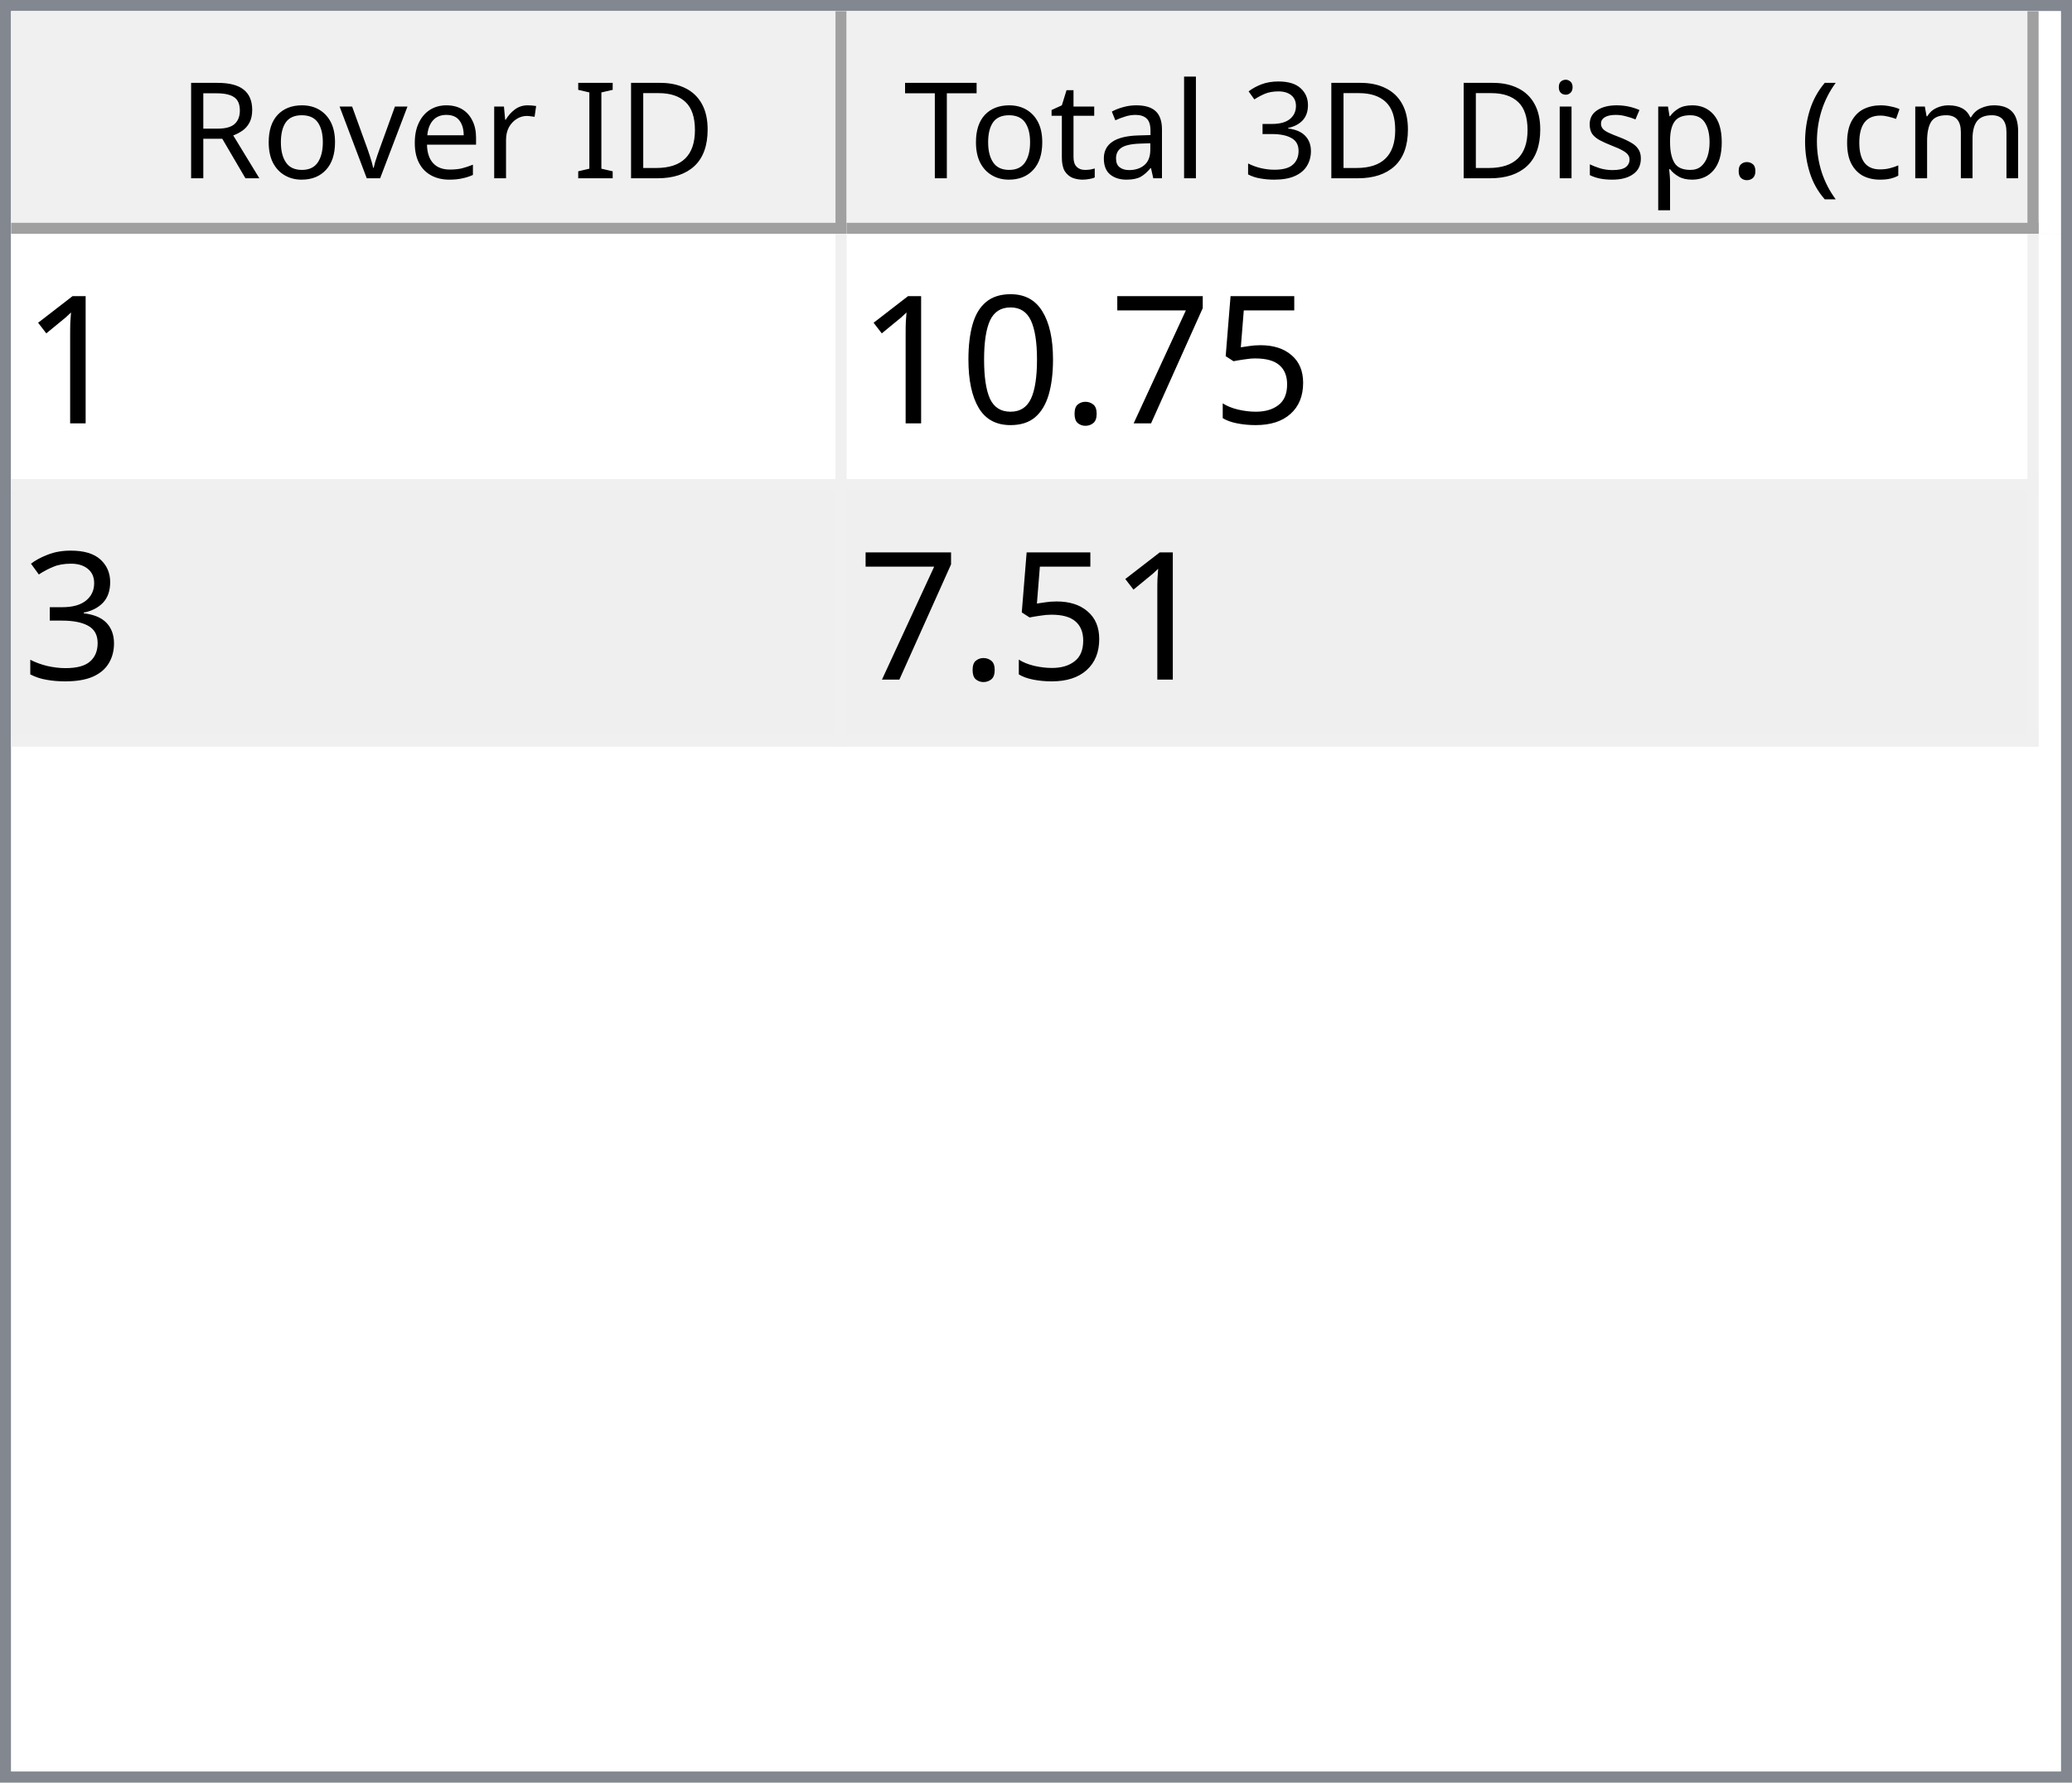
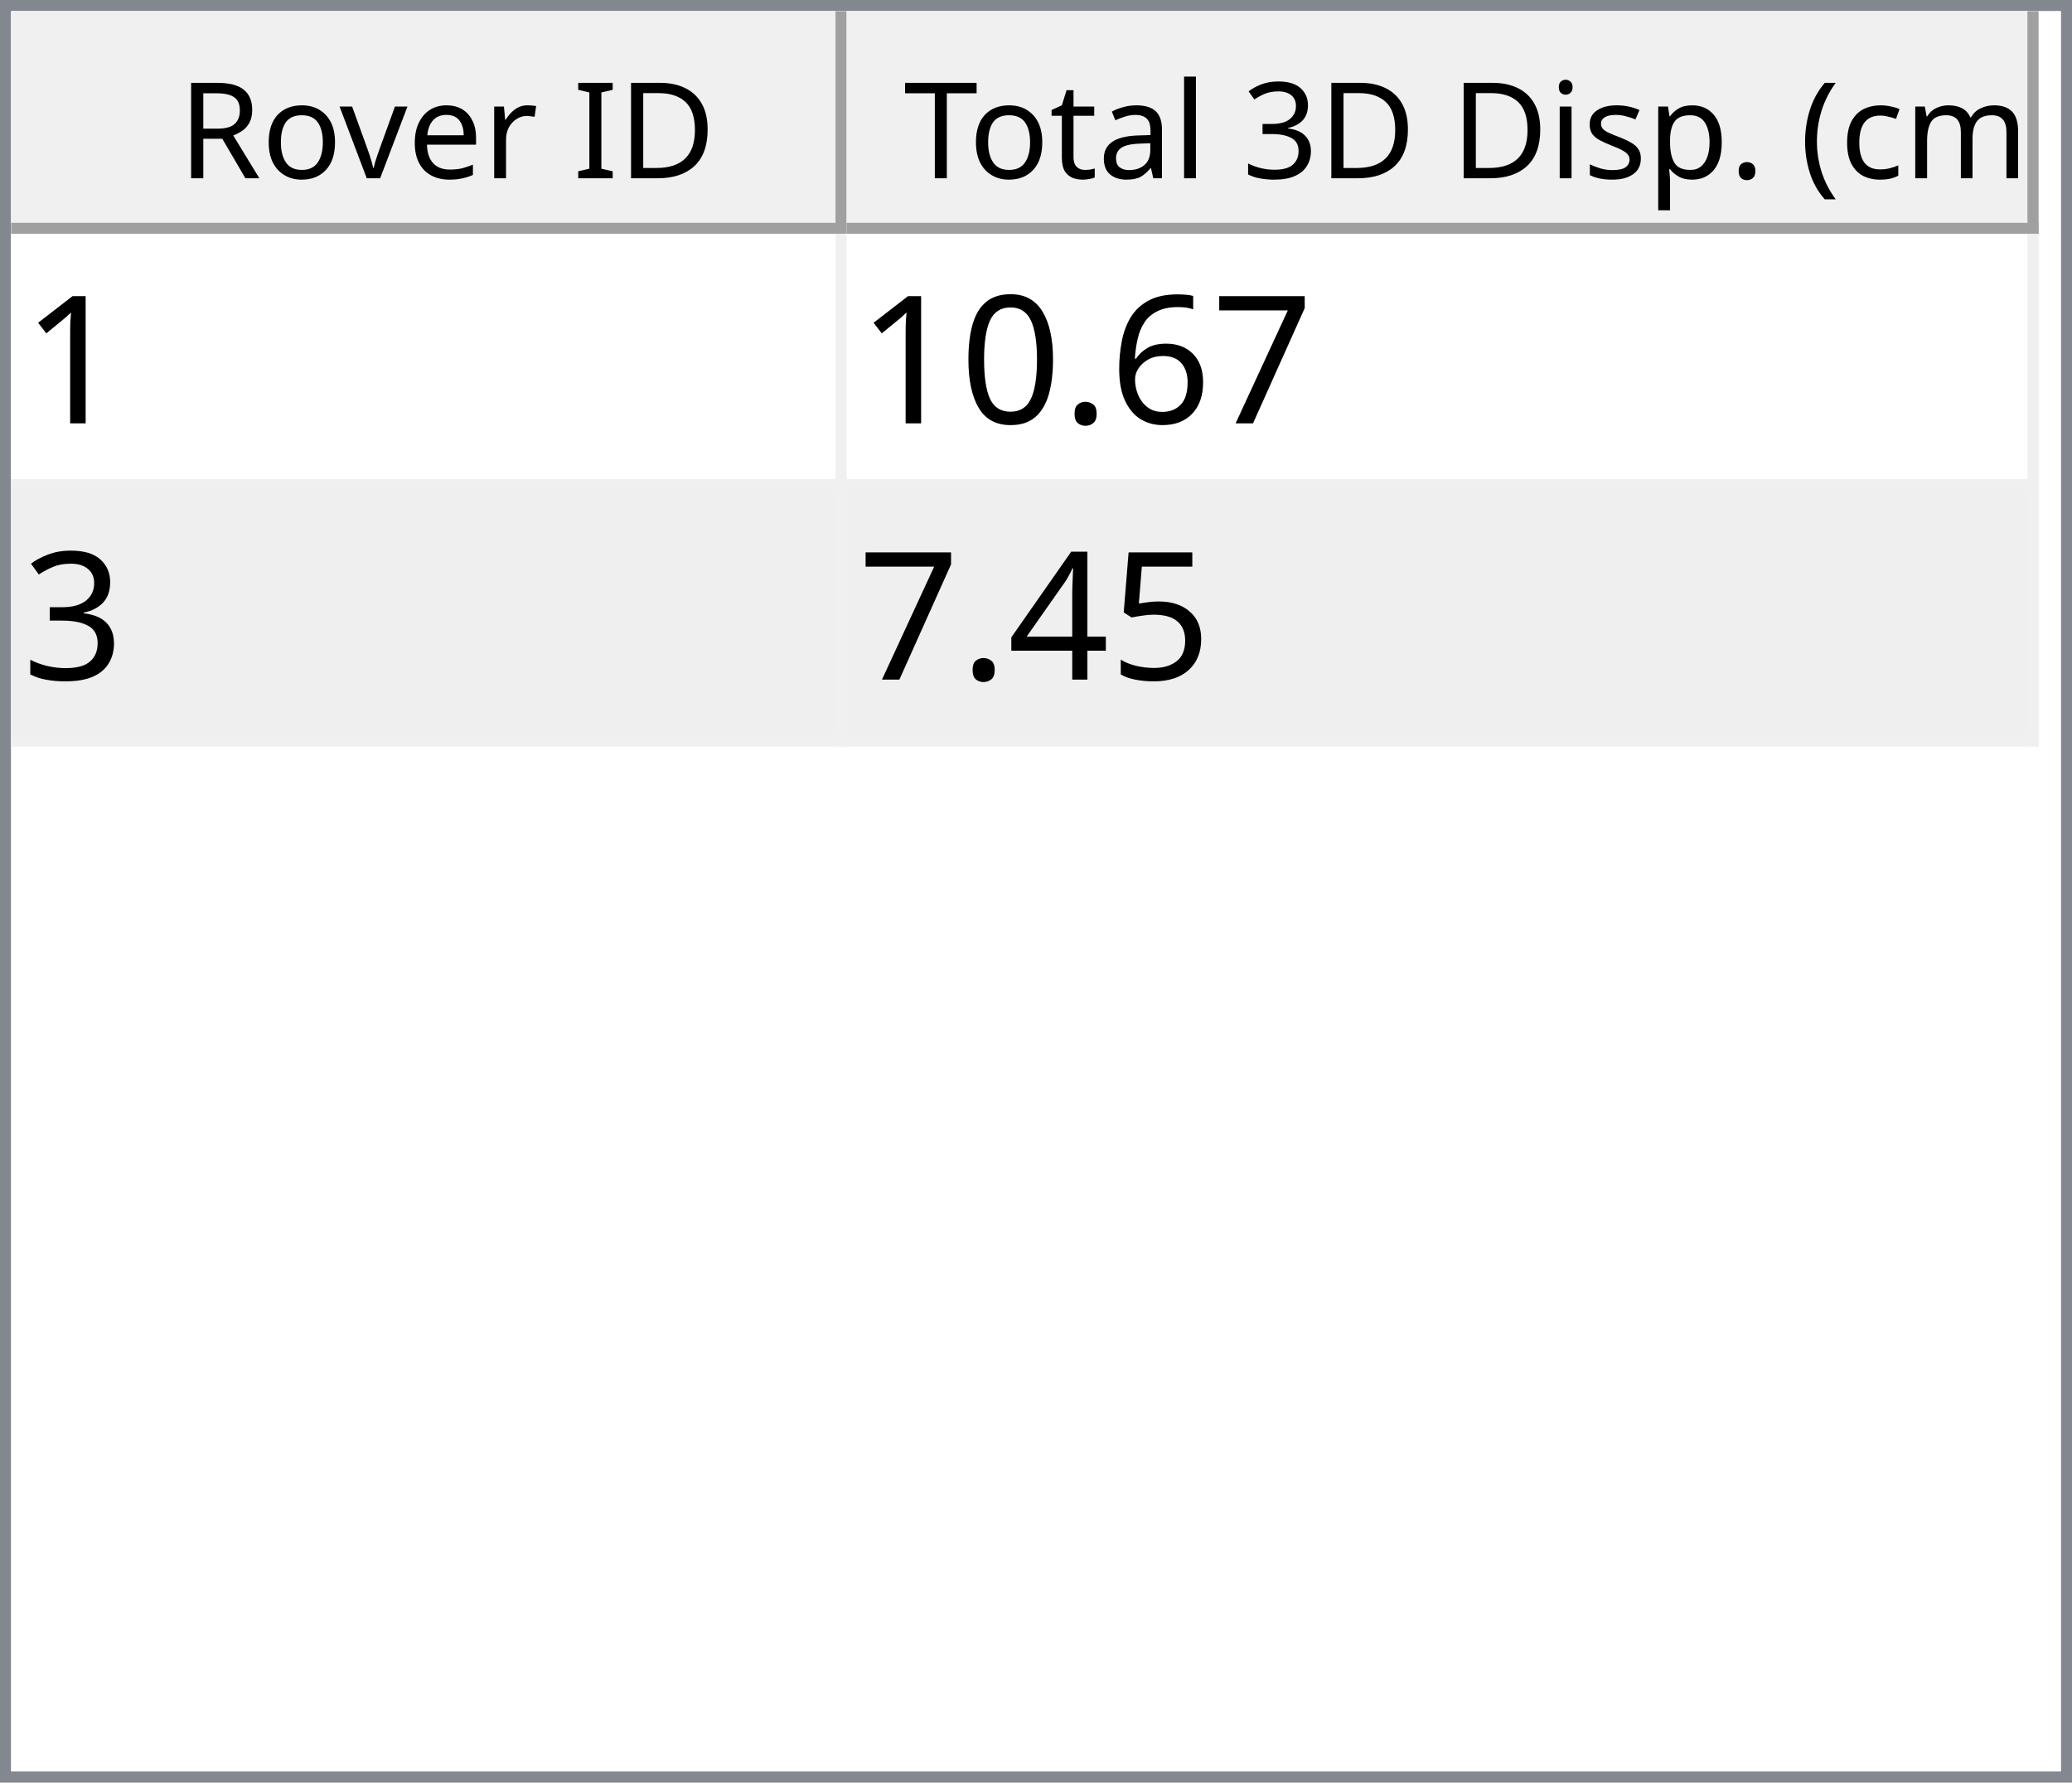
<svg xmlns="http://www.w3.org/2000/svg" style="fill-opacity:1; color-rendering:auto; color-interpolation:auto; text-rendering:auto; stroke:black; stroke-linecap:square; stroke-miterlimit:10; shape-rendering:auto; stroke-opacity:1; fill:black; stroke-dasharray:none; font-weight:normal; stroke-width:1; font-family:'Dialog'; font-style:normal; stroke-linejoin:miter; font-size:12px; stroke-dashoffset:0; image-rendering:auto;" width="186" height="160">
  <defs id="genericDefs" />
  <g>
    <defs id="defs1">
      <clipPath clipPathUnits="userSpaceOnUse" id="clipPath1">
        <path d="M0 0 L186 0 L186 160 L0 160 L0 0 Z" />
      </clipPath>
      <clipPath clipPathUnits="userSpaceOnUse" id="clipPath2">
        <path d="M0 0 L0 160 L186 160 L186 0 Z" />
      </clipPath>
      <clipPath clipPathUnits="userSpaceOnUse" id="clipPath3">
        <path d="M0 0 L0 20 L184 20 L184 0 Z" />
      </clipPath>
      <clipPath clipPathUnits="userSpaceOnUse" id="clipPath4">
        <path d="M0 0 L0 20 L75 20 L75 0 Z" />
      </clipPath>
      <clipPath clipPathUnits="userSpaceOnUse" id="clipPath5">
        <path d="M1 1 L1 19 L74 19 L74 1 Z" />
      </clipPath>
      <clipPath clipPathUnits="userSpaceOnUse" id="clipPath6">
        <path d="M0 0 L0 18 L73 18 L73 0 Z" />
      </clipPath>
      <clipPath clipPathUnits="userSpaceOnUse" id="clipPath7">
        <path d="M-0.5 -0.5 L-0.5 19.5 L74.5 19.5 L74.5 -0.5 Z" />
      </clipPath>
      <clipPath clipPathUnits="userSpaceOnUse" id="clipPath8">
        <path d="M0 0 L0 20 L107 20 L107 0 Z" />
      </clipPath>
      <clipPath clipPathUnits="userSpaceOnUse" id="clipPath9">
        <path d="M1 1 L1 19 L106 19 L106 1 Z" />
      </clipPath>
      <clipPath clipPathUnits="userSpaceOnUse" id="clipPath10">
        <path d="M0 0 L0 18 L105 18 L105 0 Z" />
      </clipPath>
      <clipPath clipPathUnits="userSpaceOnUse" id="clipPath11">
        <path d="M-0.5 -0.5 L-0.5 19.5 L106.5 19.5 L106.5 -0.5 Z" />
      </clipPath>
      <clipPath clipPathUnits="userSpaceOnUse" id="clipPath12">
        <path d="M0 0 L0 138 L184 138 L184 0 Z" />
      </clipPath>
      <clipPath clipPathUnits="userSpaceOnUse" id="clipPath13">
        <path d="M0 0 L0 46 L182 46 L182 0 Z" />
      </clipPath>
      <clipPath clipPathUnits="userSpaceOnUse" id="clipPath14">
        <path d="M-0.5 -0.5 L-0.5 45.5 L181.5 45.5 L181.5 -0.5 Z" />
      </clipPath>
      <clipPath clipPathUnits="userSpaceOnUse" id="clipPath15">
        <path d="M0 0 L0 22 L74 22 L74 0 Z" />
      </clipPath>
      <clipPath clipPathUnits="userSpaceOnUse" id="clipPath16">
        <path d="M0 0 L0 22 L106 22 L106 0 Z" />
      </clipPath>
      <font horiz-adv-x="64.551" id="font1">
        <font-face ascent="107.91" descent="25.098" units-per-em="100" style="font-style:normal; font-family:Segoe UI; font-weight:normal;" />
        <missing-glyph horiz-adv-x="64.551" d="M8.109 0 L8.109 68.266 L56.453 68.266 L56.453 0 L8.109 0 ZM15.328 7.234 L49.219 7.234 L49.219 61.031 L15.328 61.031 L15.328 7.234 Z" />
        <glyph unicode="D" horiz-adv-x="70.117" d="M9.188 0 L9.188 70.016 L28.516 70.016 Q65.531 70.016 65.531 35.891 Q65.531 19.672 55.25 9.836 Q44.969 0 27.734 0 L9.188 0 ZM17.391 62.594 L17.391 7.422 L27.828 7.422 Q41.609 7.422 49.273 14.797 Q56.938 22.172 56.938 35.688 Q56.938 62.594 28.328 62.594 L17.391 62.594 Z" />
        <glyph unicode="I" horiz-adv-x="26.611" d="M17.391 0 L9.188 0 L9.188 70.016 L17.391 70.016 L17.391 0 Z" />
        <glyph unicode=" " horiz-adv-x="27.393" d="" />
        <glyph unicode="r" horiz-adv-x="34.766" d="M34.188 41.891 Q32.078 43.5 28.125 43.5 Q23 43.5 19.555 38.672 Q16.109 33.844 16.109 25.484 L16.109 0 L8.109 0 L8.109 50 L16.109 50 L16.109 39.703 L16.312 39.703 Q18.016 44.969 21.531 47.922 Q25.047 50.875 29.391 50.875 Q32.516 50.875 34.188 50.203 L34.188 41.891 Z" />
        <glyph unicode="e" horiz-adv-x="52.295" d="M48.297 23 L12.984 23 Q13.188 14.656 17.484 10.109 Q21.781 5.562 29.297 5.562 Q37.75 5.562 44.828 11.141 L44.828 3.609 Q38.234 -1.172 27.391 -1.172 Q16.797 -1.172 10.742 5.641 Q4.688 12.453 4.688 24.812 Q4.688 36.469 11.305 43.82 Q17.922 51.172 27.734 51.172 Q37.547 51.172 42.922 44.828 Q48.297 38.484 48.297 27.203 L48.297 23 ZM40.094 29.781 Q40.047 36.719 36.75 40.578 Q33.453 44.438 27.594 44.438 Q21.922 44.438 17.969 40.383 Q14.016 36.328 13.094 29.781 L40.094 29.781 Z" />
        <glyph unicode="v" horiz-adv-x="47.9" d="M47.406 50 L27.484 0 L19.625 0 L0.688 50 L9.469 50 L22.172 13.672 Q23.578 9.672 23.922 6.688 L24.125 6.688 Q24.609 10.453 25.688 13.484 L38.969 50 L47.406 50 Z" />
        <glyph unicode="o" horiz-adv-x="58.594" d="M29 -1.172 Q17.922 -1.172 11.305 5.836 Q4.688 12.844 4.688 24.422 Q4.688 37.016 11.57 44.094 Q18.453 51.172 30.172 51.172 Q41.359 51.172 47.633 44.289 Q53.906 37.406 53.906 25.203 Q53.906 13.234 47.141 6.031 Q40.375 -1.172 29 -1.172 ZM29.594 44.438 Q21.875 44.438 17.383 39.188 Q12.891 33.938 12.891 24.703 Q12.891 15.828 17.43 10.695 Q21.969 5.562 29.594 5.562 Q37.359 5.562 41.531 10.594 Q45.703 15.625 45.703 24.906 Q45.703 34.281 41.531 39.359 Q37.359 44.438 29.594 44.438 Z" />
        <glyph unicode="R" horiz-adv-x="59.814" d="M59.375 0 L49.609 0 L37.891 19.625 Q36.281 22.359 34.766 24.289 Q33.25 26.219 31.664 27.438 Q30.078 28.656 28.25 29.219 Q26.422 29.781 24.125 29.781 L17.391 29.781 L17.391 0 L9.188 0 L9.188 70.016 L30.078 70.016 Q34.672 70.016 38.555 68.867 Q42.438 67.719 45.289 65.375 Q48.141 63.031 49.758 59.547 Q51.375 56.062 51.375 51.375 Q51.375 47.703 50.273 44.656 Q49.172 41.609 47.148 39.211 Q45.125 36.812 42.266 35.133 Q39.406 33.453 35.844 32.516 L35.844 32.328 Q37.594 31.547 38.891 30.547 Q40.188 29.547 41.359 28.18 Q42.531 26.812 43.68 25.078 Q44.828 23.344 46.234 21.047 L59.375 0 ZM17.391 62.594 L17.391 37.203 L28.516 37.203 Q31.594 37.203 34.203 38.133 Q36.812 39.062 38.719 40.797 Q40.625 42.531 41.703 45.047 Q42.781 47.562 42.781 50.688 Q42.781 56.297 39.141 59.445 Q35.5 62.594 28.609 62.594 L17.391 62.594 Z" />
        <glyph unicode=")" horiz-adv-x="30.176" d="M8.297 -15.922 L1.172 -15.922 Q16.406 2.344 16.406 26.812 Q16.406 51.469 1.078 70.016 L8.297 70.016 Q23.531 52.156 23.531 26.703 Q23.531 1.375 8.297 -15.922 Z" />
        <glyph unicode="m" horiz-adv-x="86.133" d="M79.109 0 L71.094 0 L71.094 28.719 Q71.094 37.016 68.531 40.727 Q65.969 44.438 59.906 44.438 Q54.781 44.438 51.195 39.75 Q47.609 35.062 47.609 28.516 L47.609 0 L39.594 0 L39.594 29.688 Q39.594 44.438 28.219 44.438 Q22.953 44.438 19.531 40.016 Q16.109 35.594 16.109 28.516 L16.109 0 L8.109 0 L8.109 50 L16.109 50 L16.109 42.094 L16.312 42.094 Q21.625 51.172 31.844 51.172 Q36.969 51.172 40.773 48.312 Q44.578 45.453 46 40.828 Q51.562 51.172 62.594 51.172 Q79.109 51.172 79.109 30.812 L79.109 0 Z" />
        <glyph unicode="c" horiz-adv-x="46.191" d="M42.188 2.297 Q36.422 -1.172 28.516 -1.172 Q17.828 -1.172 11.258 5.789 Q4.688 12.75 4.688 23.828 Q4.688 36.188 11.766 43.68 Q18.844 51.172 30.672 51.172 Q37.25 51.172 42.281 48.734 L42.281 40.531 Q36.719 44.438 30.375 44.438 Q22.703 44.438 17.797 38.945 Q12.891 33.453 12.891 24.516 Q12.891 15.719 17.508 10.641 Q22.125 5.562 29.891 5.562 Q36.422 5.562 42.188 9.906 L42.188 2.297 Z" />
        <glyph unicode="(" horiz-adv-x="30.176" d="M29.109 -15.922 L21.969 -15.922 Q6.844 1.375 6.844 26.703 Q6.844 52.156 21.969 70.016 L29.203 70.016 Q13.875 51.469 13.875 26.812 Q13.875 2.344 29.109 -15.922 Z" />
        <glyph unicode="." horiz-adv-x="21.68" d="M10.891 -1.078 Q8.641 -1.078 7.055 0.539 Q5.469 2.156 5.469 4.391 Q5.469 6.641 7.055 8.273 Q8.641 9.906 10.891 9.906 Q13.188 9.906 14.797 8.273 Q16.406 6.641 16.406 4.391 Q16.406 2.156 14.797 0.539 Q13.188 -1.078 10.891 -1.078 Z" />
        <glyph unicode="p" horiz-adv-x="58.789" d="M16.312 7.234 L16.109 7.234 L16.109 -23 L8.109 -23 L8.109 50 L16.109 50 L16.109 41.219 L16.312 41.219 Q22.219 51.172 33.594 51.172 Q43.266 51.172 48.688 44.461 Q54.109 37.75 54.109 26.469 Q54.109 13.922 48 6.375 Q41.891 -1.172 31.297 -1.172 Q21.578 -1.172 16.312 7.234 ZM16.109 27.391 L16.109 20.406 Q16.109 14.203 20.141 9.883 Q24.172 5.562 30.375 5.562 Q37.641 5.562 41.773 11.133 Q45.906 16.703 45.906 26.609 Q45.906 34.969 42.047 39.703 Q38.188 44.438 31.594 44.438 Q24.609 44.438 20.359 39.578 Q16.109 34.719 16.109 27.391 Z" />
        <glyph unicode="s" horiz-adv-x="42.432" d="M5.078 1.812 L5.078 10.406 Q11.625 5.562 19.484 5.562 Q30.031 5.562 30.031 12.594 Q30.031 14.594 29.125 15.992 Q28.219 17.391 26.68 18.461 Q25.141 19.531 23.07 20.383 Q21 21.234 18.609 22.172 Q15.281 23.484 12.766 24.828 Q10.25 26.172 8.57 27.859 Q6.891 29.547 6.031 31.695 Q5.172 33.844 5.172 36.719 Q5.172 40.234 6.789 42.945 Q8.406 45.656 11.086 47.484 Q13.766 49.312 17.211 50.242 Q20.656 51.172 24.312 51.172 Q30.812 51.172 35.938 48.922 L35.938 40.828 Q30.422 44.438 23.25 44.438 Q21 44.438 19.195 43.922 Q17.391 43.406 16.094 42.477 Q14.797 41.547 14.086 40.258 Q13.375 38.969 13.375 37.406 Q13.375 35.453 14.086 34.133 Q14.797 32.812 16.164 31.789 Q17.531 30.766 19.484 29.938 Q21.438 29.109 23.922 28.125 Q27.25 26.859 29.883 25.516 Q32.516 24.172 34.375 22.484 Q36.234 20.797 37.234 18.602 Q38.234 16.406 38.234 13.375 Q38.234 9.672 36.602 6.938 Q34.969 4.203 32.234 2.398 Q29.5 0.594 25.93 -0.289 Q22.359 -1.172 18.453 -1.172 Q10.75 -1.172 5.078 1.812 Z" />
        <glyph unicode="i" horiz-adv-x="24.219" d="M12.203 62.703 Q10.062 62.703 8.547 64.164 Q7.031 65.625 7.031 67.875 Q7.031 70.125 8.547 71.609 Q10.062 73.094 12.203 73.094 Q14.406 73.094 15.945 71.609 Q17.484 70.125 17.484 67.875 Q17.484 65.719 15.945 64.211 Q14.406 62.703 12.203 62.703 ZM16.109 0 L8.109 0 L8.109 50 L16.109 50 L16.109 0 Z" />
        <glyph unicode="3" horiz-adv-x="53.906" d="M46.531 19.828 Q46.531 15.094 44.75 11.211 Q42.969 7.328 39.719 4.57 Q36.469 1.812 31.93 0.297 Q27.391 -1.219 21.922 -1.219 Q11.922 -1.219 6 2.594 L6 11.188 Q13.094 5.609 22.219 5.609 Q25.875 5.609 28.828 6.539 Q31.781 7.469 33.906 9.227 Q36.031 10.984 37.18 13.477 Q38.328 15.969 38.328 19.094 Q38.328 32.812 18.797 32.812 L12.984 32.812 L12.984 39.594 L18.5 39.594 Q35.797 39.594 35.797 52.484 Q35.797 64.406 22.609 64.406 Q15.188 64.406 8.688 59.422 L8.688 67.188 Q15.375 71.188 24.609 71.188 Q29 71.188 32.57 69.969 Q36.141 68.75 38.68 66.555 Q41.219 64.359 42.609 61.281 Q44 58.203 44 54.5 Q44 40.672 30.031 36.719 L30.031 36.531 Q33.594 36.141 36.625 34.797 Q39.656 33.453 41.852 31.305 Q44.047 29.156 45.289 26.25 Q46.531 23.344 46.531 19.828 Z" />
        <glyph unicode="l" horiz-adv-x="24.219" d="M16.109 0 L8.109 0 L8.109 74.031 L16.109 74.031 L16.109 0 Z" />
        <glyph unicode="a" horiz-adv-x="50.879" d="M43.891 0 L35.891 0 L35.891 7.812 L35.688 7.812 Q30.469 -1.172 20.312 -1.172 Q12.844 -1.172 8.617 2.781 Q4.391 6.734 4.391 13.281 Q4.391 27.297 20.906 29.594 L35.891 31.688 Q35.891 44.438 25.594 44.438 Q16.547 44.438 9.281 38.281 L9.281 46.484 Q16.656 51.172 26.266 51.172 Q43.891 51.172 43.891 32.516 L43.891 0 ZM35.891 25.297 L23.828 23.641 Q18.266 22.859 15.43 20.875 Q12.594 18.891 12.594 13.875 Q12.594 10.203 15.211 7.883 Q17.828 5.562 22.172 5.562 Q28.125 5.562 32.008 9.742 Q35.891 13.922 35.891 20.312 L35.891 25.297 Z" />
        <glyph unicode="t" horiz-adv-x="33.887" d="M31.297 0.484 Q28.469 -1.078 23.828 -1.078 Q10.688 -1.078 10.688 13.578 L10.688 43.172 L2.094 43.172 L2.094 50 L10.688 50 L10.688 62.203 L18.703 64.797 L18.703 50 L31.297 50 L31.297 43.172 L18.703 43.172 L18.703 14.984 Q18.703 9.969 20.414 7.82 Q22.125 5.672 26.078 5.672 Q29.109 5.672 31.297 7.328 L31.297 0.484 Z" />
        <glyph unicode="T" horiz-adv-x="52.393" d="M50.594 62.594 L30.375 62.594 L30.375 0 L22.172 0 L22.172 62.594 L2 62.594 L2 70.016 L50.594 70.016 L50.594 62.594 Z" />
      </font>
      <font horiz-adv-x="75.0" id="font2">
        <font-face ascent="100.537" descent="21.973" units-per-em="100" style="font-style:normal; font-family:sans-serif; font-weight:normal;" />
        <missing-glyph horiz-adv-x="75.0" d="M12.5 0 L12.5 62.5 L62.5 62.5 L62.5 0 L12.5 0 ZM14.062 1.562 L60.938 1.562 L60.938 60.938 L14.062 60.938 L14.062 1.562 Z" />
        <glyph unicode="1" horiz-adv-x="55.615" d="M37.25 0 L28.469 0 L28.469 56 Q25.297 52.984 20.141 49.953 Q14.984 46.922 10.891 45.406 L10.891 53.906 Q18.266 57.375 23.781 62.305 Q29.297 67.234 31.594 71.875 L37.25 71.875 L37.25 0 Z" />
-         <glyph unicode="5" horiz-adv-x="55.615" d="M4.156 18.75 L13.375 19.531 Q14.406 12.797 18.141 9.398 Q21.875 6 27.156 6 Q33.5 6 37.891 10.789 Q42.281 15.578 42.281 23.484 Q42.281 31 38.062 35.352 Q33.844 39.703 27 39.703 Q22.75 39.703 19.336 37.773 Q15.922 35.844 13.969 32.766 L5.719 33.844 L12.641 70.609 L48.25 70.609 L48.25 62.203 L19.672 62.203 L15.828 42.969 Q22.266 47.469 29.344 47.469 Q38.719 47.469 45.164 40.969 Q51.609 34.469 51.609 24.266 Q51.609 14.547 45.953 7.469 Q39.062 -1.219 27.156 -1.219 Q17.391 -1.219 11.211 4.25 Q5.031 9.719 4.156 18.75 Z" />
        <glyph unicode="7" horiz-adv-x="55.615" d="M4.734 62.203 L4.734 70.656 L51.078 70.656 L51.078 63.812 Q44.234 56.547 37.523 44.484 Q30.812 32.422 27.156 19.672 Q24.516 10.688 23.781 0 L14.75 0 Q14.891 8.453 18.062 20.414 Q21.234 32.375 27.172 43.484 Q33.109 54.594 39.797 62.203 L4.734 62.203 Z" />
+         <glyph unicode="6" horiz-adv-x="55.615" d="M49.75 54.047 L41.016 53.375 Q39.844 58.547 37.703 60.891 Q34.125 64.656 28.906 64.656 Q24.703 64.656 21.531 62.312 Q17.391 59.281 14.992 53.469 Q12.594 47.656 12.5 36.922 Q15.672 41.75 20.266 44.094 Q24.859 46.438 29.891 46.438 Q38.672 46.438 44.852 39.969 Q51.031 33.5 51.031 23.25 Q51.031 16.5 48.125 10.719 Q45.219 4.938 40.141 1.859 Q35.062 -1.219 28.609 -1.219 Q17.625 -1.219 10.695 6.859 Q3.766 14.938 3.766 33.5 Q3.766 54.25 11.422 63.672 Q18.109 71.875 29.438 71.875 Q37.891 71.875 43.289 67.141 Q48.688 62.406 49.75 54.047 ZM13.875 23.188 Q13.875 18.656 15.797 14.508 Q17.719 10.359 21.188 8.18 Q24.656 6 28.469 6 Q34.031 6 38.039 10.492 Q42.047 14.984 42.047 22.703 Q42.047 30.125 38.086 34.398 Q34.125 38.672 28.125 38.672 Q22.172 38.672 18.023 34.398 Q13.875 30.125 13.875 23.188 Z" />
        <glyph unicode="." horiz-adv-x="27.783" d="M9.078 0 L9.078 10.016 L19.094 10.016 L19.094 0 L9.078 0 Z" />
        <glyph unicode="0" horiz-adv-x="55.615" d="M4.156 35.297 Q4.156 48 6.766 55.742 Q9.375 63.484 14.523 67.68 Q19.672 71.875 27.484 71.875 Q33.25 71.875 37.594 69.555 Q41.938 67.234 44.773 62.867 Q47.609 58.5 49.219 52.227 Q50.828 45.953 50.828 35.297 Q50.828 22.703 48.242 14.969 Q45.656 7.234 40.508 3.008 Q35.359 -1.219 27.484 -1.219 Q17.141 -1.219 11.234 6.203 Q4.156 15.141 4.156 35.297 ZM13.188 35.297 Q13.188 17.672 17.312 11.836 Q21.438 6 27.484 6 Q33.547 6 37.672 11.859 Q41.797 17.719 41.797 35.297 Q41.797 52.984 37.672 58.789 Q33.547 64.594 27.391 64.594 Q21.344 64.594 17.719 59.469 Q13.188 52.938 13.188 35.297 Z" />
        <glyph unicode="3" horiz-adv-x="55.615" d="M4.203 18.891 L12.984 20.062 Q14.5 12.594 18.141 9.297 Q21.781 6 27 6 Q33.203 6 37.477 10.297 Q41.75 14.594 41.75 20.953 Q41.75 27 37.797 30.93 Q33.844 34.859 27.734 34.859 Q25.25 34.859 21.531 33.891 L22.516 41.609 Q23.391 41.5 23.922 41.5 Q29.547 41.5 34.039 44.43 Q38.531 47.359 38.531 53.469 Q38.531 58.297 35.258 61.477 Q31.984 64.656 26.812 64.656 Q21.688 64.656 18.266 61.43 Q14.844 58.203 13.875 51.766 L5.078 53.328 Q6.688 62.156 12.398 67.016 Q18.109 71.875 26.609 71.875 Q32.469 71.875 37.398 69.359 Q42.328 66.844 44.945 62.5 Q47.562 58.156 47.562 53.266 Q47.562 48.641 45.07 44.828 Q42.578 41.016 37.703 38.766 Q44.047 37.312 47.562 32.695 Q51.078 28.078 51.078 21.141 Q51.078 11.766 44.242 5.25 Q37.406 -1.266 26.953 -1.266 Q17.531 -1.266 11.305 4.352 Q5.078 9.969 4.203 18.891 Z" />
+         <glyph unicode="5" horiz-adv-x="55.615" d="M4.156 18.75 L13.375 19.531 Q14.406 12.797 18.141 9.398 Q21.875 6 27.156 6 Q33.5 6 37.891 10.789 Q42.281 15.578 42.281 23.484 Q42.281 31 38.062 35.352 Q33.844 39.703 27 39.703 Q22.75 39.703 19.336 37.773 Q15.922 35.844 13.969 32.766 L5.719 33.844 L12.641 70.609 L48.25 70.609 L48.25 62.203 L19.672 62.203 L15.828 42.969 Q22.266 47.469 29.344 47.469 Q38.719 47.469 45.164 40.969 Q51.609 34.469 51.609 24.266 Q51.609 14.547 45.953 7.469 Q39.062 -1.219 27.156 -1.219 Q17.391 -1.219 11.211 4.25 Q5.031 9.719 4.156 18.75 Z" />
+         <glyph unicode="4" horiz-adv-x="55.615" d="M32.328 0 L32.328 17.141 L1.266 17.141 L1.266 25.203 L33.938 71.578 L41.109 71.578 L41.109 25.203 L50.781 25.203 L50.781 17.141 L41.109 17.141 L41.109 0 L32.328 0 ZM32.328 25.203 L32.328 57.469 L9.906 25.203 L32.328 25.203 Z" />
      </font>
    </defs>
    <g style="fill:white; stroke:white;">
      <rect x="0" y="0" width="186" style="clip-path:url(#clipPath1); stroke:none;" height="160" />
    </g>
    <g style="fill:white; text-rendering:optimizeSpeed; color-rendering:optimizeSpeed; image-rendering:optimizeSpeed; shape-rendering:crispEdges; stroke:white; color-interpolation:sRGB;">
      <rect x="0" width="186" height="160" y="0" style="stroke:none;" />
      <path style="stroke:none;" d="M0 160 L186 160 L186 0 L0 0 Z" />
    </g>
    <g style="fill:rgb(240,240,240); font-family:'Segoe UI'; stroke:rgb(240,240,240);">
      <rect x="0" y="0" width="186" style="clip-path:url(#clipPath2); stroke:none;" height="160" />
    </g>
    <g style="fill:rgb(130,135,144); font-family:'Segoe UI'; stroke:rgb(130,135,144);">
      <path d="M0 0 L186 0 L186 160 L0 160 L0 0 ZM1 1 L185 1 L185 159 L1 159 L1 1 Z" style="fill-rule:evenodd; clip-path:url(#clipPath2); stroke:none;" />
    </g>
    <g style="fill:white; font-family:'Segoe UI'; stroke:white;" transform="translate(1,1)">
      <rect x="0" y="0" width="184" style="clip-path:url(#clipPath3); stroke:none;" height="20" />
    </g>
    <g style="fill:rgb(240,240,240); font-family:'Segoe UI'; stroke:rgb(240,240,240);" transform="translate(1,1)">
      <rect x="0" y="0" width="75" style="clip-path:url(#clipPath4); stroke:none;" height="20" />
    </g>
    <g style="font-family:'Segoe UI';" transform="translate(2,2)">
      <text x="14" xml:space="preserve" y="14" style="clip-path:url(#clipPath6); stroke:none;">Rover ID</text>
    </g>
    <g style="fill:rgb(160,160,160); font-family:'Segoe UI'; stroke:rgb(160,160,160); stroke-linejoin:bevel;" transform="translate(1.5,1.5)">
      <line x1="74" x2="74" y1="0" style="fill:none; clip-path:url(#clipPath7);" y2="19" />
    </g>
    <g style="fill:rgb(160,160,160); font-family:'Segoe UI'; stroke:rgb(160,160,160); stroke-linejoin:bevel;" transform="matrix(1,0,0,1,1,1) translate(0.5,0.5)">
      <line x1="0" x2="74" y1="19" style="fill:none; clip-path:url(#clipPath7);" y2="19" />
    </g>
    <g style="fill:rgb(240,240,240); font-family:'Segoe UI'; stroke:rgb(240,240,240);" transform="translate(76,1)">
      <rect x="0" y="0" width="107" style="clip-path:url(#clipPath8); stroke:none;" height="20" />
    </g>
    <g style="font-family:'Segoe UI';" transform="translate(77,2)">
      <text x="1" xml:space="preserve" y="14" style="clip-path:url(#clipPath10); stroke:none;"> Total 3D Disp. (cm)</text>
    </g>
    <g style="fill:rgb(160,160,160); font-family:'Segoe UI'; stroke:rgb(160,160,160); stroke-linejoin:bevel;" transform="translate(76.5,1.5)">
      <line x1="106" x2="106" y1="0" style="fill:none; clip-path:url(#clipPath11);" y2="19" />
    </g>
    <g style="fill:rgb(160,160,160); font-family:'Segoe UI'; stroke:rgb(160,160,160); stroke-linejoin:bevel;" transform="matrix(1,0,0,1,76,1) translate(0.5,0.5)">
      <line x1="0" x2="106" y1="19" style="fill:none; clip-path:url(#clipPath11);" y2="19" />
    </g>
    <g style="fill:white; font-family:'Segoe UI'; stroke:white;" transform="translate(1,21)">
      <rect x="0" y="0" width="184" style="clip-path:url(#clipPath12); stroke:none;" height="138" />
    </g>
    <g style="fill:rgb(240,240,240); font-size:16px; font-family:sans-serif; stroke:rgb(240,240,240);" transform="translate(1,21)">
      <rect x="0" y="0" width="182" style="clip-path:url(#clipPath13); stroke:none;" height="46" />
      <line transform="translate(0.5,0.5)" x1="0" x2="181" y1="22" style="clip-path:url(#clipPath14); fill:none; stroke-linejoin:bevel;" y2="22" />
    </g>
    <g transform="matrix(1,0,0,1,1,21) translate(0.5,0.5)" style="fill:rgb(240,240,240); font-size:16px; font-family:sans-serif; stroke:rgb(240,240,240); stroke-linejoin:bevel;">
      <line x1="0" x2="181" y1="45" style="fill:none; clip-path:url(#clipPath14);" y2="45" />
    </g>
    <g transform="matrix(1,0,0,1,1,21) translate(0.5,0.5)" style="fill:rgb(240,240,240); font-size:16px; font-family:sans-serif; stroke:rgb(240,240,240); stroke-linejoin:bevel;">
      <line x1="74" x2="74" y1="0" style="fill:none; clip-path:url(#clipPath14);" y2="45" />
    </g>
    <g transform="matrix(1,0,0,1,1,21) translate(0.5,0.5)" style="fill:rgb(240,240,240); font-size:16px; font-family:sans-serif; stroke:rgb(240,240,240); stroke-linejoin:bevel;">
      <line x1="181" x2="181" y1="0" style="fill:none; clip-path:url(#clipPath14);" y2="45" />
    </g>
    <g style="fill:white; font-size:16px; font-family:sans-serif; stroke:white;" transform="matrix(1,0,0,1,1,21)">
      <rect x="0" y="0" width="74" style="clip-path:url(#clipPath15); stroke:none;" height="22" />
      <text x="1" y="17" style="fill:black; clip-path:url(#clipPath15); stroke:none;" xml:space="preserve">1</text>
    </g>
    <g style="fill:white; font-size:16px; font-family:sans-serif; stroke:white;" transform="matrix(1,0,0,1,1,21) translate(75,0)">
      <rect x="0" y="0" width="106" style="clip-path:url(#clipPath16); stroke:none;" height="22" />
-       <text x="1" y="17" style="fill:black; clip-path:url(#clipPath16); stroke:none;" xml:space="preserve">10.75</text>
+       <text x="1" y="17" style="fill:black; clip-path:url(#clipPath16); stroke:none;" xml:space="preserve">10.67</text>
    </g>
    <g style="fill:rgb(239,239,239); font-size:16px; font-family:sans-serif; stroke:rgb(239,239,239);" transform="matrix(1,0,0,1,1,21) translate(0,23)">
      <rect x="0" y="0" width="74" style="clip-path:url(#clipPath15); stroke:none;" height="22" />
      <text x="1" y="17" style="fill:black; clip-path:url(#clipPath15); stroke:none;" xml:space="preserve">3</text>
    </g>
    <g style="fill:rgb(239,239,239); font-size:16px; font-family:sans-serif; stroke:rgb(239,239,239);" transform="matrix(1,0,0,1,1,21) translate(75,23)">
      <rect x="0" y="0" width="106" style="clip-path:url(#clipPath16); stroke:none;" height="22" />
-       <text x="1" y="17" style="fill:black; clip-path:url(#clipPath16); stroke:none;" xml:space="preserve">7.51</text>
+       <text x="1" y="17" style="fill:black; clip-path:url(#clipPath16); stroke:none;" xml:space="preserve">7.45</text>
    </g>
  </g>
</svg>
